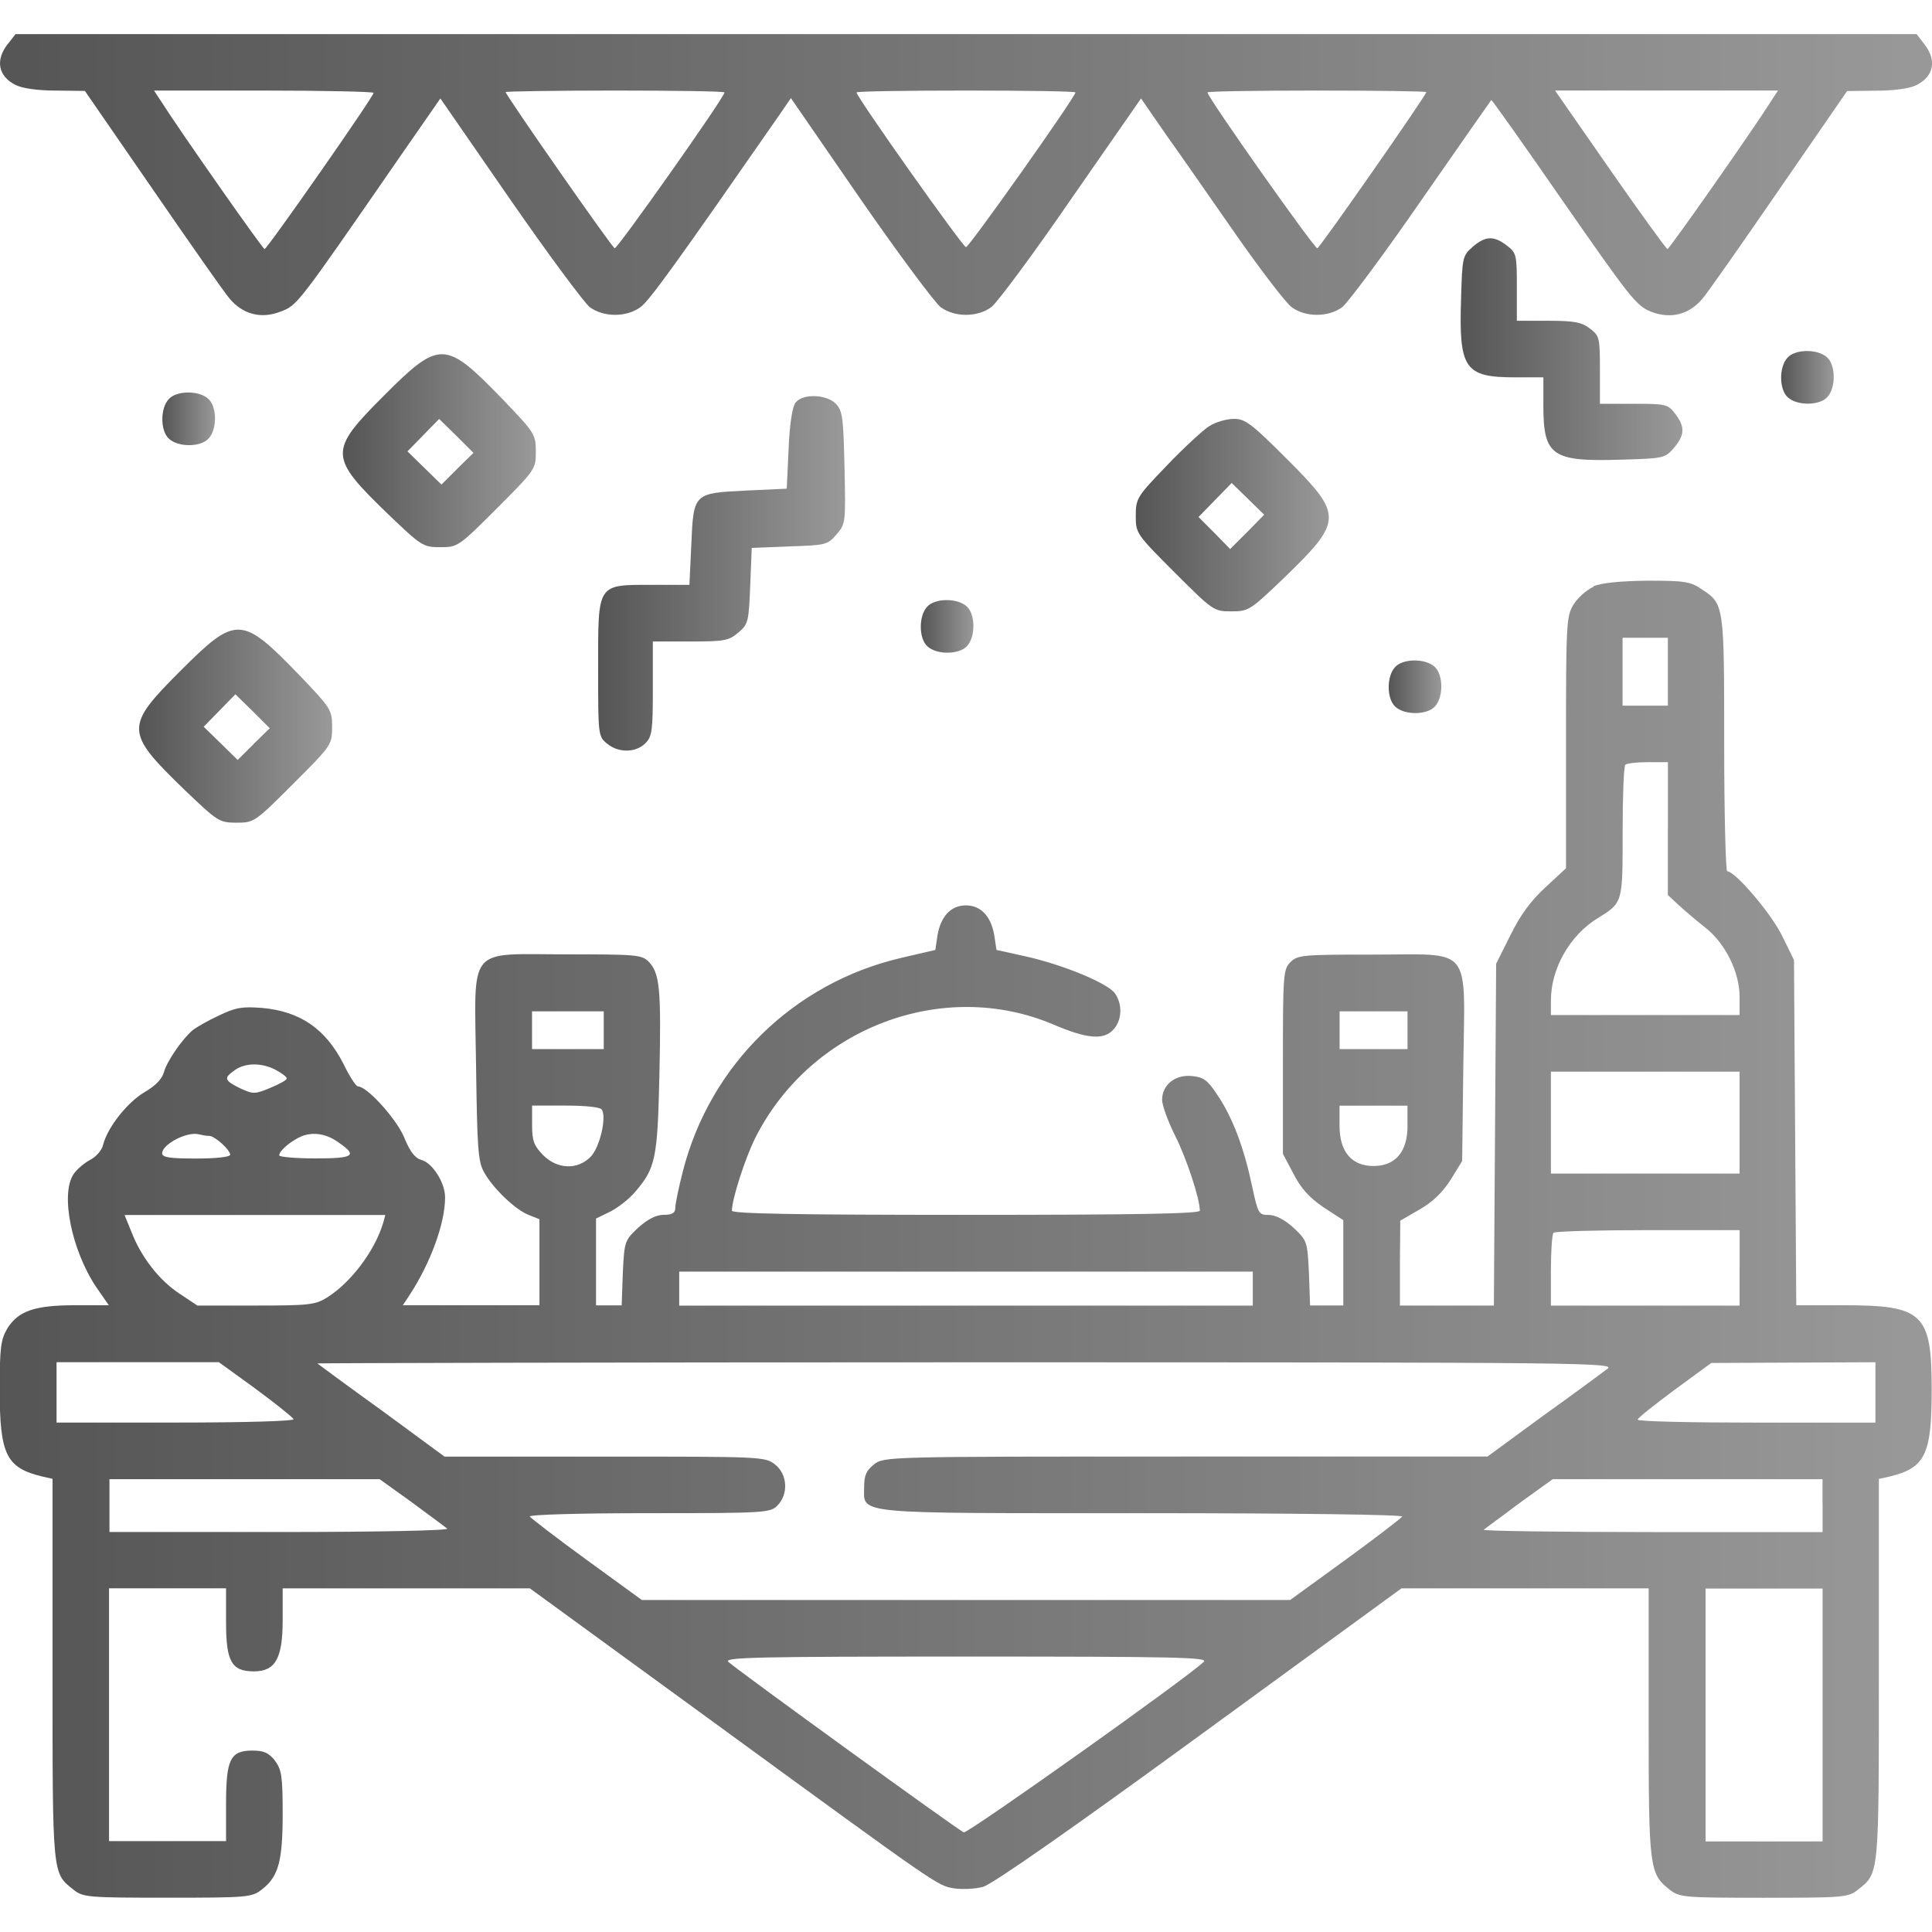
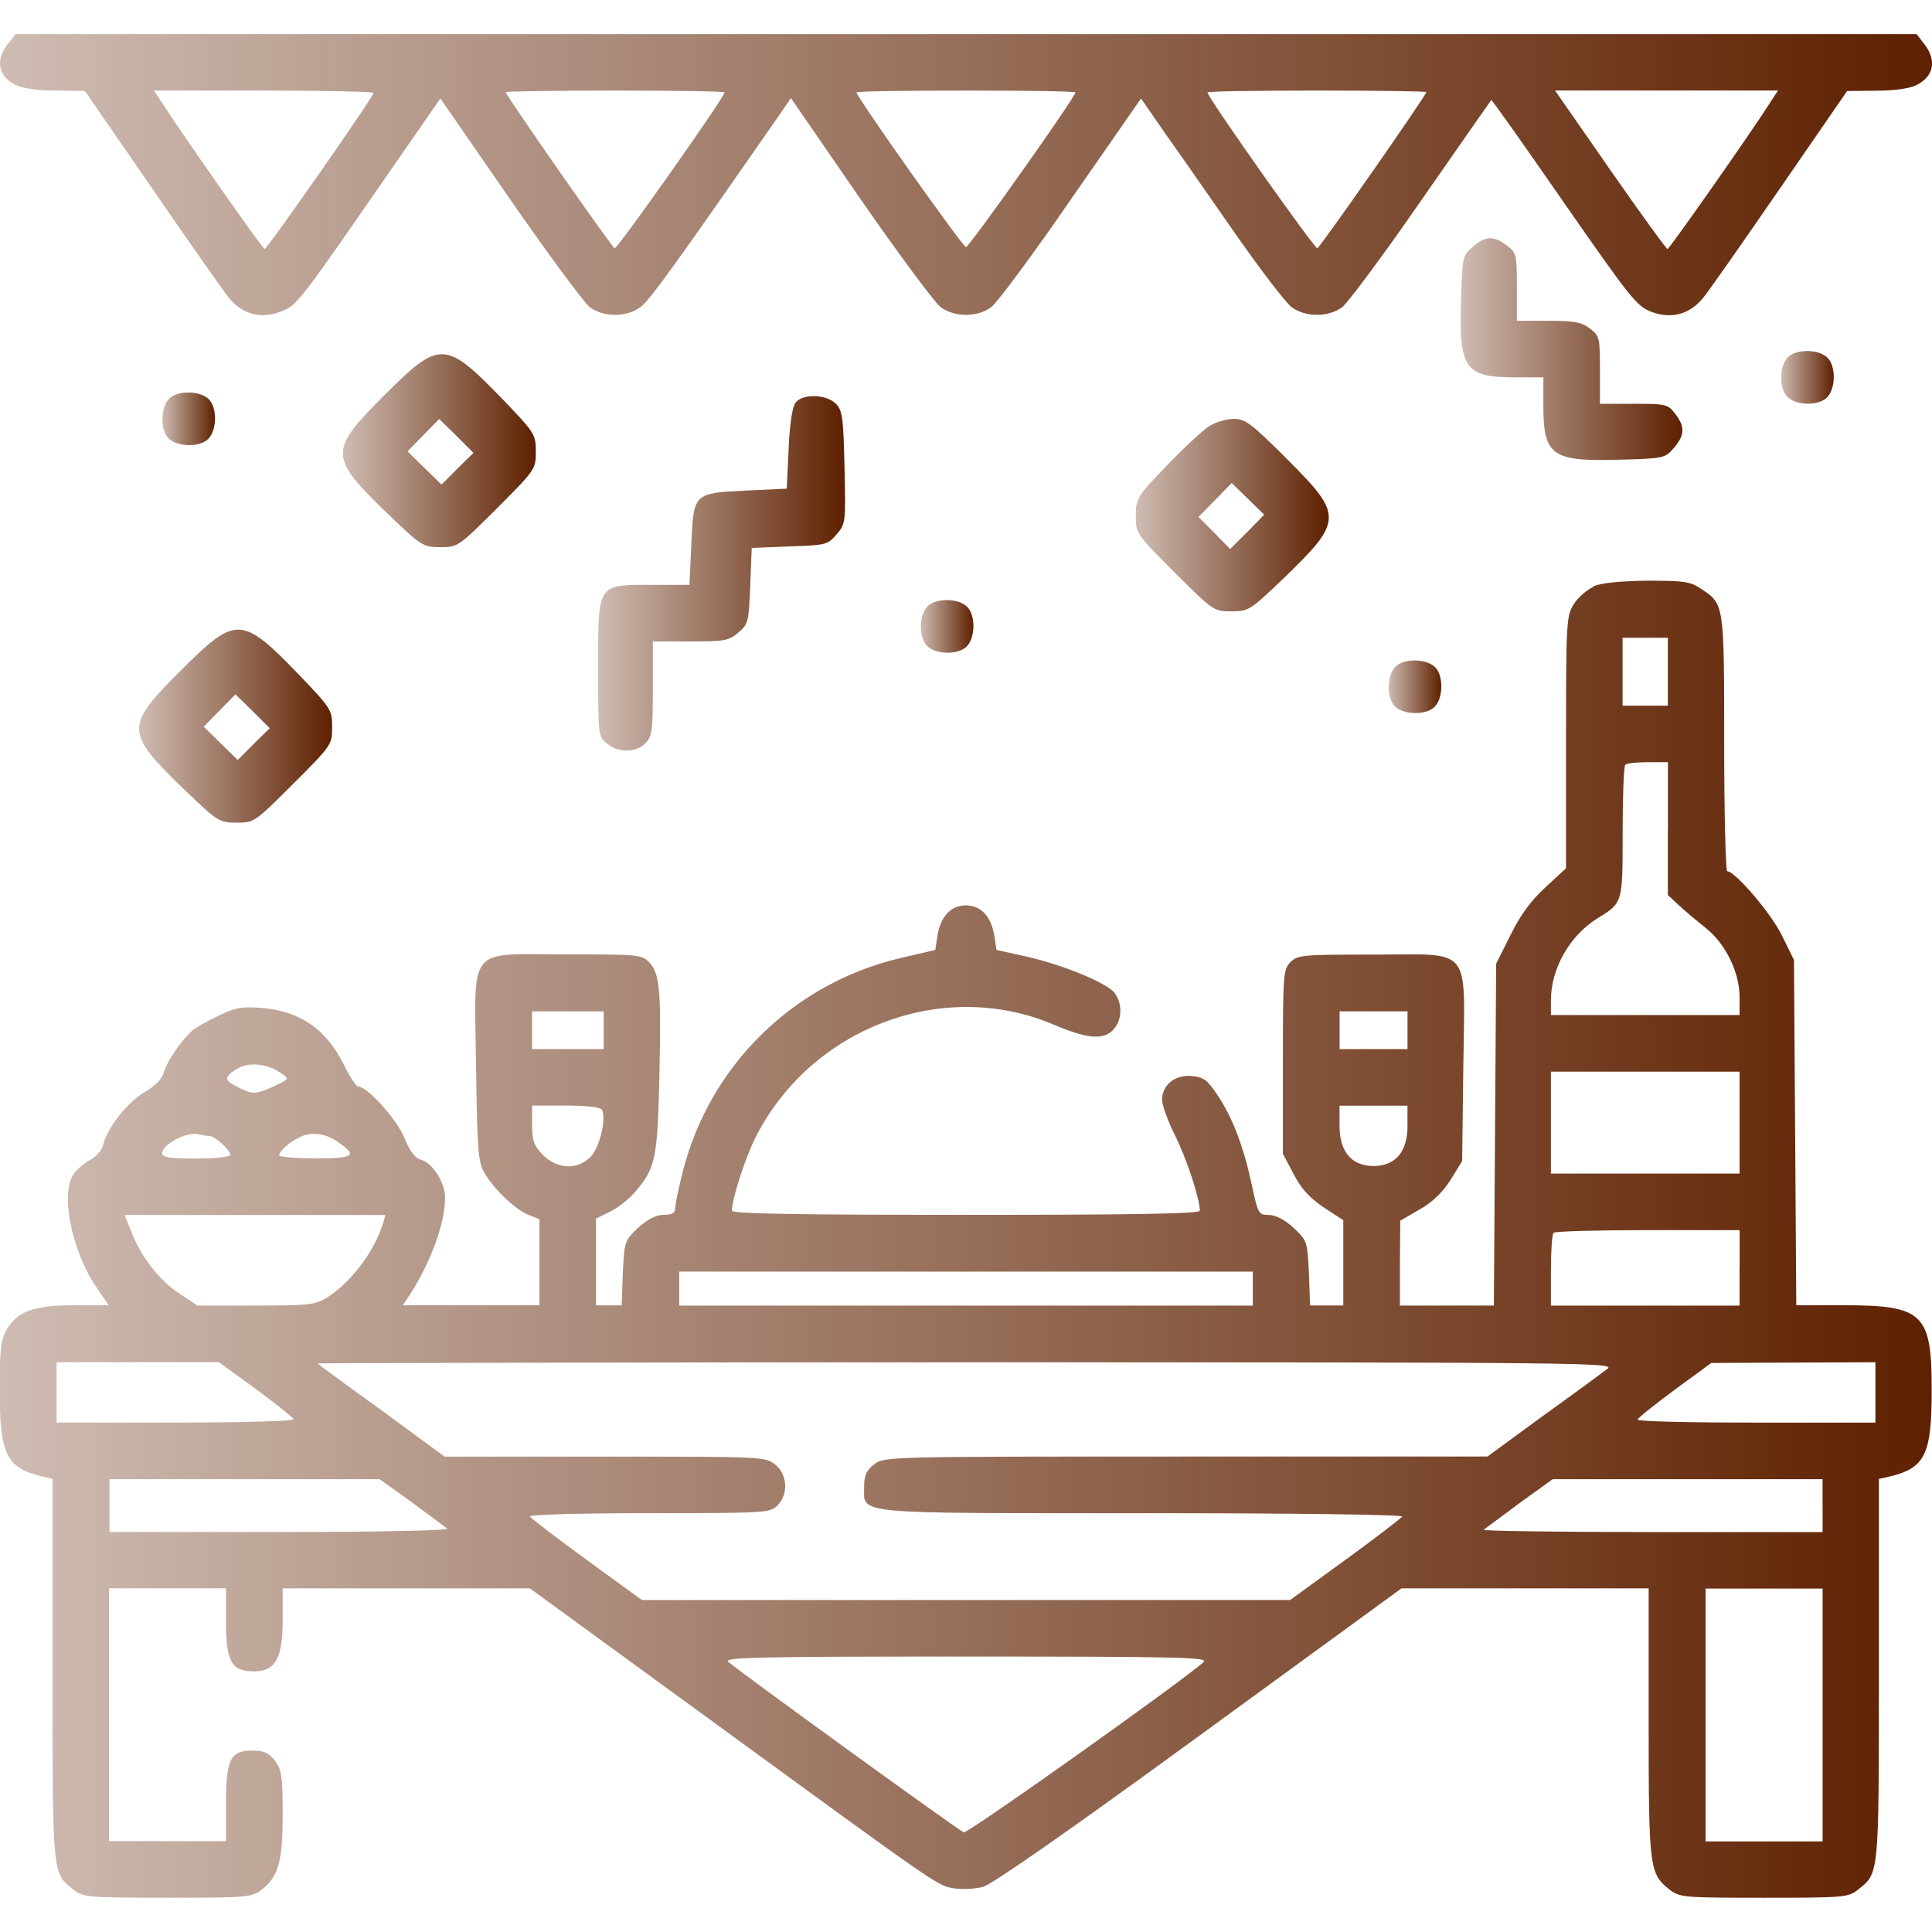
<svg xmlns="http://www.w3.org/2000/svg" version="1.1" width="32" height="32" viewBox="0 0 32 32">
  <linearGradient id="gradient1" x1="100%" y1="0%" x2="0%" y2="0%">
-     <stop offset="0%" style="stop-color: #555555; stop-opacity: .6" />
-     <stop offset="100%" style="stop-color: #555555; stop-opacity: 1" />
+     <stop offset="0%" style="stop-color: #5e2000; stop-opacity: 1" />
+     <stop offset="100%" style="stop-color: #5e2000; stop-opacity: .3" />
  </linearGradient>
  <path fill="url(#gradient1)" d="M0.131 0.725c-0.212 0.269-0.163 0.537 0.125 0.681 0.106 0.056 0.362 0.094 0.662 0.094l0.488 0.006 1.125 1.631c0.619 0.9 1.188 1.712 1.269 1.806 0.219 0.263 0.525 0.344 0.844 0.219 0.281-0.106 0.263-0.081 1.969-2.55l0.681-0.981 1.15 1.663c0.631 0.912 1.231 1.719 1.325 1.794 0.231 0.169 0.606 0.169 0.838 0 0.15-0.106 0.606-0.744 2.287-3.163l0.206-0.3 1.15 1.669c0.637 0.919 1.238 1.725 1.331 1.794 0.231 0.169 0.606 0.169 0.837 0 0.094-0.069 0.694-0.875 1.325-1.794l1.156-1.663 0.419 0.606c0.238 0.331 0.756 1.081 1.163 1.663s0.819 1.119 0.913 1.188c0.231 0.169 0.606 0.169 0.837 0 0.094-0.075 0.688-0.869 1.313-1.775 0.625-0.9 1.15-1.65 1.156-1.656 0.012-0.006 0.55 0.756 1.2 1.694 1.1 1.581 1.206 1.719 1.45 1.813 0.325 0.125 0.631 0.044 0.85-0.219 0.081-0.094 0.65-0.906 1.269-1.806l1.125-1.631 0.488-0.006c0.3 0 0.556-0.038 0.663-0.094 0.287-0.144 0.338-0.412 0.125-0.681l-0.125-0.162h-31.488l-0.125 0.162zM6.188 1.538c0 0.063-1.763 2.587-1.806 2.587-0.031 0-1.406-1.962-1.712-2.444l-0.119-0.181h1.819c1 0 1.819 0.019 1.819 0.038zM12 1.531c0 0.081-1.775 2.594-1.819 2.581-0.050-0.019-1.806-2.538-1.806-2.587 0-0.012 0.819-0.025 1.813-0.025 1 0 1.813 0.012 1.813 0.031zM17.813 1.531c0 0.075-1.762 2.563-1.813 2.563s-1.813-2.487-1.813-2.563c0-0.019 0.819-0.031 1.813-0.031 1 0 1.813 0.012 1.813 0.031zM23.625 1.525c0 0.050-1.756 2.569-1.806 2.587-0.044 0.013-1.819-2.5-1.819-2.581 0-0.019 0.819-0.031 1.813-0.031 1 0 1.813 0.012 1.813 0.025zM29.331 1.681c-0.3 0.475-1.681 2.444-1.712 2.444-0.019 0-0.45-0.594-0.95-1.313l-0.913-1.313h3.694l-0.119 0.181z" />
  <path fill="url(#gradient1)" d="M24.394 4.088c-0.169 0.144-0.175 0.175-0.194 0.856-0.038 1.163 0.056 1.306 0.894 1.306h0.469v0.469c0 0.838 0.144 0.931 1.306 0.894 0.681-0.019 0.712-0.025 0.856-0.194 0.181-0.213 0.188-0.35 0.019-0.569-0.119-0.156-0.156-0.162-0.688-0.162h-0.556v-0.556c0-0.531-0.006-0.569-0.163-0.688-0.137-0.106-0.256-0.131-0.688-0.131h-0.525v-0.556c0-0.531-0.006-0.569-0.163-0.688-0.219-0.169-0.356-0.163-0.569 0.019z" />
  <path fill="url(#gradient1)" d="M29.606 5.925c-0.144 0.156-0.137 0.531 0.006 0.656 0.156 0.144 0.531 0.138 0.656-0.006 0.144-0.156 0.137-0.531-0.006-0.656-0.156-0.144-0.531-0.138-0.656 0.006z" />
  <path fill="url(#gradient1)" d="M6.362 6.55c-0.925 0.925-0.919 1.013 0.069 1.969 0.55 0.525 0.575 0.544 0.862 0.544s0.3-0.006 0.938-0.644c0.637-0.638 0.644-0.65 0.644-0.938s-0.019-0.313-0.544-0.862c-0.956-0.987-1.044-0.994-1.969-0.069zM7.575 7.763l-0.263 0.263-0.563-0.55 0.525-0.537 0.287 0.281 0.281 0.281-0.269 0.263z" />
  <path fill="url(#gradient1)" d="M2.794 6.612c-0.144 0.156-0.138 0.531 0.006 0.656 0.156 0.144 0.531 0.138 0.656-0.006 0.144-0.156 0.138-0.531-0.006-0.656-0.156-0.144-0.531-0.138-0.656 0.006z" />
  <path fill="url(#gradient1)" d="M13.181 6.662c-0.056 0.069-0.1 0.338-0.119 0.769l-0.031 0.663-0.669 0.031c-0.875 0.044-0.875 0.037-0.912 0.9l-0.031 0.662h-0.606c-0.931 0-0.906-0.037-0.906 1.375 0 1.119 0 1.137 0.15 1.256 0.188 0.156 0.475 0.15 0.631-0.006 0.113-0.113 0.125-0.206 0.125-0.906v-0.781h0.619c0.569 0 0.637-0.012 0.8-0.15s0.169-0.181 0.194-0.775l0.025-0.625 0.625-0.025c0.6-0.019 0.631-0.025 0.781-0.2s0.15-0.194 0.131-1.1c-0.019-0.806-0.031-0.944-0.137-1.056-0.15-0.162-0.544-0.181-0.669-0.031z" />
  <path fill="url(#gradient1)" d="M20.031 7.056c-0.1 0.063-0.419 0.356-0.7 0.65-0.5 0.519-0.519 0.55-0.519 0.838s0.006 0.3 0.644 0.938c0.637 0.637 0.65 0.644 0.938 0.644s0.313-0.019 0.863-0.544c0.988-0.956 0.994-1.044 0.069-1.969-0.6-0.6-0.7-0.675-0.887-0.675-0.119 0-0.3 0.050-0.406 0.119zM20.656 8.813l-0.281 0.281-0.262-0.269-0.262-0.262 0.55-0.563 0.538 0.525-0.281 0.287z" />
  <path fill="url(#gradient1)" d="M26.394 9.719c-0.113 0.050-0.262 0.181-0.331 0.294-0.119 0.194-0.125 0.313-0.125 2.287v2.081l-0.344 0.319c-0.238 0.219-0.413 0.456-0.575 0.787l-0.238 0.475-0.038 5.662h-1.556v-0.706l0.006-0.7 0.325-0.188c0.219-0.125 0.381-0.288 0.512-0.494l0.188-0.306 0.019-1.563c0.025-2.037 0.169-1.856-1.5-1.856-1.156 0-1.244 0.006-1.363 0.125s-0.125 0.206-0.125 1.65v1.525l0.175 0.331c0.125 0.244 0.262 0.394 0.5 0.556l0.325 0.212v1.413h-0.55l-0.019-0.538c-0.025-0.525-0.031-0.538-0.256-0.75-0.15-0.137-0.3-0.212-0.413-0.212-0.163 0-0.175-0.019-0.275-0.488-0.131-0.619-0.319-1.125-0.569-1.494-0.169-0.256-0.231-0.3-0.431-0.319-0.275-0.025-0.488 0.15-0.488 0.394 0 0.087 0.094 0.35 0.212 0.587 0.188 0.369 0.413 1.050 0.413 1.25 0 0.050-1.087 0.069-3.875 0.069s-3.875-0.019-3.875-0.069c0-0.194 0.219-0.869 0.387-1.206 0.919-1.825 3.113-2.656 4.944-1.875 0.544 0.231 0.813 0.256 0.975 0.094 0.156-0.156 0.169-0.425 0.038-0.613-0.119-0.169-0.863-0.475-1.481-0.613l-0.481-0.106-0.038-0.25c-0.056-0.313-0.225-0.488-0.469-0.488s-0.412 0.175-0.469 0.488l-0.037 0.25-0.563 0.131c-1.775 0.412-3.169 1.769-3.619 3.537-0.069 0.269-0.125 0.538-0.125 0.606 0 0.081-0.050 0.113-0.188 0.113-0.131 0-0.262 0.069-0.425 0.212-0.225 0.212-0.231 0.225-0.256 0.75l-0.019 0.538h-0.425v-1.438l0.244-0.119c0.131-0.069 0.313-0.212 0.406-0.325 0.338-0.394 0.369-0.55 0.4-1.944 0.031-1.419 0.006-1.681-0.181-1.869-0.113-0.113-0.213-0.119-1.356-0.119-1.669 0-1.525-0.175-1.5 1.85 0.019 1.337 0.031 1.581 0.131 1.756 0.144 0.262 0.506 0.613 0.731 0.706l0.188 0.075v1.425h-2.263l0.112-0.169c0.35-0.538 0.588-1.188 0.588-1.619 0-0.244-0.213-0.575-0.394-0.619-0.106-0.031-0.188-0.137-0.287-0.381-0.131-0.306-0.612-0.837-0.763-0.837-0.031 0-0.138-0.163-0.237-0.369-0.3-0.587-0.719-0.875-1.356-0.931-0.325-0.025-0.438-0.006-0.719 0.131-0.188 0.087-0.381 0.2-0.431 0.244-0.175 0.15-0.425 0.519-0.469 0.688-0.031 0.113-0.138 0.225-0.319 0.331-0.288 0.169-0.613 0.581-0.688 0.869-0.019 0.094-0.119 0.206-0.219 0.256-0.094 0.050-0.219 0.156-0.269 0.231-0.225 0.325-0.038 1.256 0.369 1.869l0.212 0.306h-0.563c-0.662 0-0.938 0.094-1.119 0.387-0.106 0.181-0.125 0.313-0.125 1.006 0 1.081 0.106 1.3 0.706 1.444l0.169 0.038v3.163c0 3.431-0.006 3.363 0.35 3.644 0.156 0.125 0.244 0.131 1.556 0.131 1.331 0 1.394-0.006 1.562-0.137 0.275-0.212 0.344-0.469 0.344-1.256 0-0.625-0.019-0.731-0.131-0.881-0.1-0.125-0.181-0.163-0.369-0.163-0.369 0-0.438 0.144-0.438 0.887v0.613h-1.938v-4.188h1.938v0.563c0 0.656 0.094 0.813 0.463 0.813 0.356 0 0.475-0.219 0.475-0.85v-0.525h4.094l2.969 2.163c3.856 2.813 3.775 2.756 4.056 2.806 0.131 0.019 0.35 0.012 0.481-0.025 0.156-0.044 1.438-0.938 3.587-2.506l3.344-2.438h4.094v2.219c0 2.413 0.012 2.506 0.344 2.769 0.169 0.131 0.231 0.137 1.563 0.137 1.313 0 1.4-0.006 1.556-0.131 0.356-0.281 0.35-0.212 0.35-3.644v-3.163l0.175-0.038c0.594-0.144 0.7-0.363 0.7-1.444 0-1.262-0.144-1.394-1.462-1.394h-0.781l-0.019-2.863-0.019-2.856-0.2-0.406c-0.181-0.369-0.775-1.063-0.906-1.063-0.025 0-0.050-0.95-0.050-2.113 0-2.3 0-2.313-0.369-2.556-0.188-0.131-0.288-0.144-0.906-0.144-0.456 0.006-0.762 0.037-0.894 0.094zM27.625 11.125v0.563h-0.75v-1.125h0.75v0.563zM27.625 13.725v1.1l0.175 0.162c0.1 0.094 0.3 0.262 0.45 0.381 0.331 0.262 0.563 0.738 0.563 1.144v0.3h-3.125v-0.244c0-0.525 0.313-1.075 0.769-1.356 0.425-0.262 0.419-0.25 0.419-1.431 0-0.594 0.019-1.094 0.044-1.113 0.019-0.025 0.188-0.044 0.375-0.044h0.331v1.1zM10 17.063v0.313h-1.188v-0.625h1.188v0.313zM23.313 17.063v0.313h-1.125v-0.625h1.125v0.313zM4.563 17.719c0.106 0.056 0.188 0.119 0.188 0.144s-0.125 0.094-0.275 0.156c-0.256 0.106-0.281 0.106-0.5 0.006-0.263-0.131-0.275-0.169-0.087-0.3 0.175-0.125 0.444-0.125 0.675-0.006zM28.813 18.594v0.844h-3.125v-1.688h3.125v0.844zM9.969 18.381c0.081 0.131-0.037 0.631-0.188 0.781-0.219 0.219-0.55 0.206-0.787-0.031-0.15-0.156-0.181-0.231-0.181-0.5v-0.319h0.556c0.331 0 0.581 0.025 0.6 0.069zM23.313 18.65c0 0.425-0.2 0.663-0.563 0.663s-0.563-0.238-0.563-0.663v-0.337h1.125v0.337zM3.462 18.813c0.094 0 0.35 0.231 0.35 0.313 0 0.038-0.244 0.063-0.563 0.063-0.438 0-0.563-0.019-0.563-0.087 0-0.15 0.419-0.369 0.612-0.313 0.050 0.012 0.119 0.025 0.163 0.025zM5.619 18.931c0.306 0.212 0.237 0.256-0.394 0.256-0.331 0-0.6-0.025-0.6-0.050 0-0.081 0.2-0.244 0.375-0.319 0.194-0.075 0.419-0.038 0.619 0.113zM6.344 20.262c-0.138 0.462-0.544 0.994-0.931 1.231-0.188 0.119-0.306 0.131-1.175 0.131h-0.969l-0.3-0.2c-0.331-0.219-0.631-0.6-0.794-1.025l-0.112-0.275h4.319l-0.037 0.137zM28.813 21v0.625h-3.125v-0.581c0-0.325 0.019-0.606 0.044-0.625 0.019-0.025 0.725-0.044 1.563-0.044h1.519v0.625zM20.75 21.344v0.281h-9.5v-0.563h9.5v0.281zM4.237 23.006c0.331 0.244 0.612 0.469 0.625 0.5s-0.769 0.056-1.95 0.056h-1.975v-1h2.688l0.613 0.444zM26.619 22.675c-0.081 0.063-0.563 0.419-1.069 0.781l-0.913 0.669h-5c-4.956 0-4.994 0-5.162 0.131-0.125 0.1-0.162 0.181-0.162 0.369 0 0.462-0.25 0.438 4.613 0.438 2.587 0 4.319 0.025 4.3 0.056-0.025 0.031-0.444 0.356-0.944 0.719l-0.913 0.663h-10.738l-0.912-0.663c-0.5-0.363-0.919-0.688-0.944-0.719-0.019-0.031 0.781-0.056 1.969-0.056 1.925 0 2.012-0.006 2.131-0.125 0.188-0.188 0.169-0.519-0.037-0.681-0.162-0.131-0.231-0.131-2.819-0.131h-2.656l-1.037-0.762c-0.575-0.413-1.056-0.769-1.069-0.781-0.013-0.006 4.819-0.019 10.744-0.019 10.463 0 10.762 0.006 10.619 0.113zM31.063 23.063v0.5h-1.969c-1.081 0-1.969-0.019-1.969-0.050 0-0.025 0.275-0.244 0.613-0.494l0.606-0.444 2.719-0.012v0.5zM6.819 24.881c0.287 0.212 0.55 0.406 0.588 0.438 0.031 0.031-1.138 0.056-2.769 0.056h-2.825v-0.875h4.475l0.531 0.381zM30.188 24.938v0.438h-2.825c-1.55 0-2.806-0.019-2.788-0.038s0.288-0.212 0.587-0.438l0.556-0.4h4.469v0.438zM30.188 28.406v2.094h-1.938v-4.188h1.938v2.094zM19.938 27.525c-0.269 0.262-3.913 2.85-3.975 2.825-0.094-0.038-3.769-2.7-3.9-2.825-0.075-0.075 0.456-0.087 3.938-0.087 3.5 0 4.012 0.012 3.938 0.087z" />
  <path fill="url(#gradient1)" d="M15.356 10.050c-0.144 0.156-0.137 0.531 0.006 0.656 0.156 0.144 0.531 0.137 0.656-0.006 0.144-0.156 0.137-0.531-0.006-0.656-0.156-0.144-0.531-0.137-0.656 0.006z" />
  <path fill="url(#gradient1)" d="M2.987 11.113c-0.925 0.925-0.919 1.012 0.069 1.969 0.55 0.525 0.575 0.544 0.863 0.544s0.3-0.006 0.938-0.644c0.638-0.637 0.644-0.65 0.644-0.938s-0.019-0.313-0.544-0.863c-0.956-0.988-1.044-0.994-1.969-0.069zM4.2 12.325l-0.263 0.262-0.563-0.55 0.525-0.537 0.288 0.281 0.281 0.281-0.269 0.262z" />
  <path fill="url(#gradient1)" d="M23.106 11.050c-0.144 0.156-0.137 0.531 0.006 0.656 0.156 0.144 0.531 0.137 0.656-0.006 0.144-0.156 0.137-0.531-0.006-0.656-0.156-0.144-0.531-0.137-0.656 0.006z" />
</svg>
